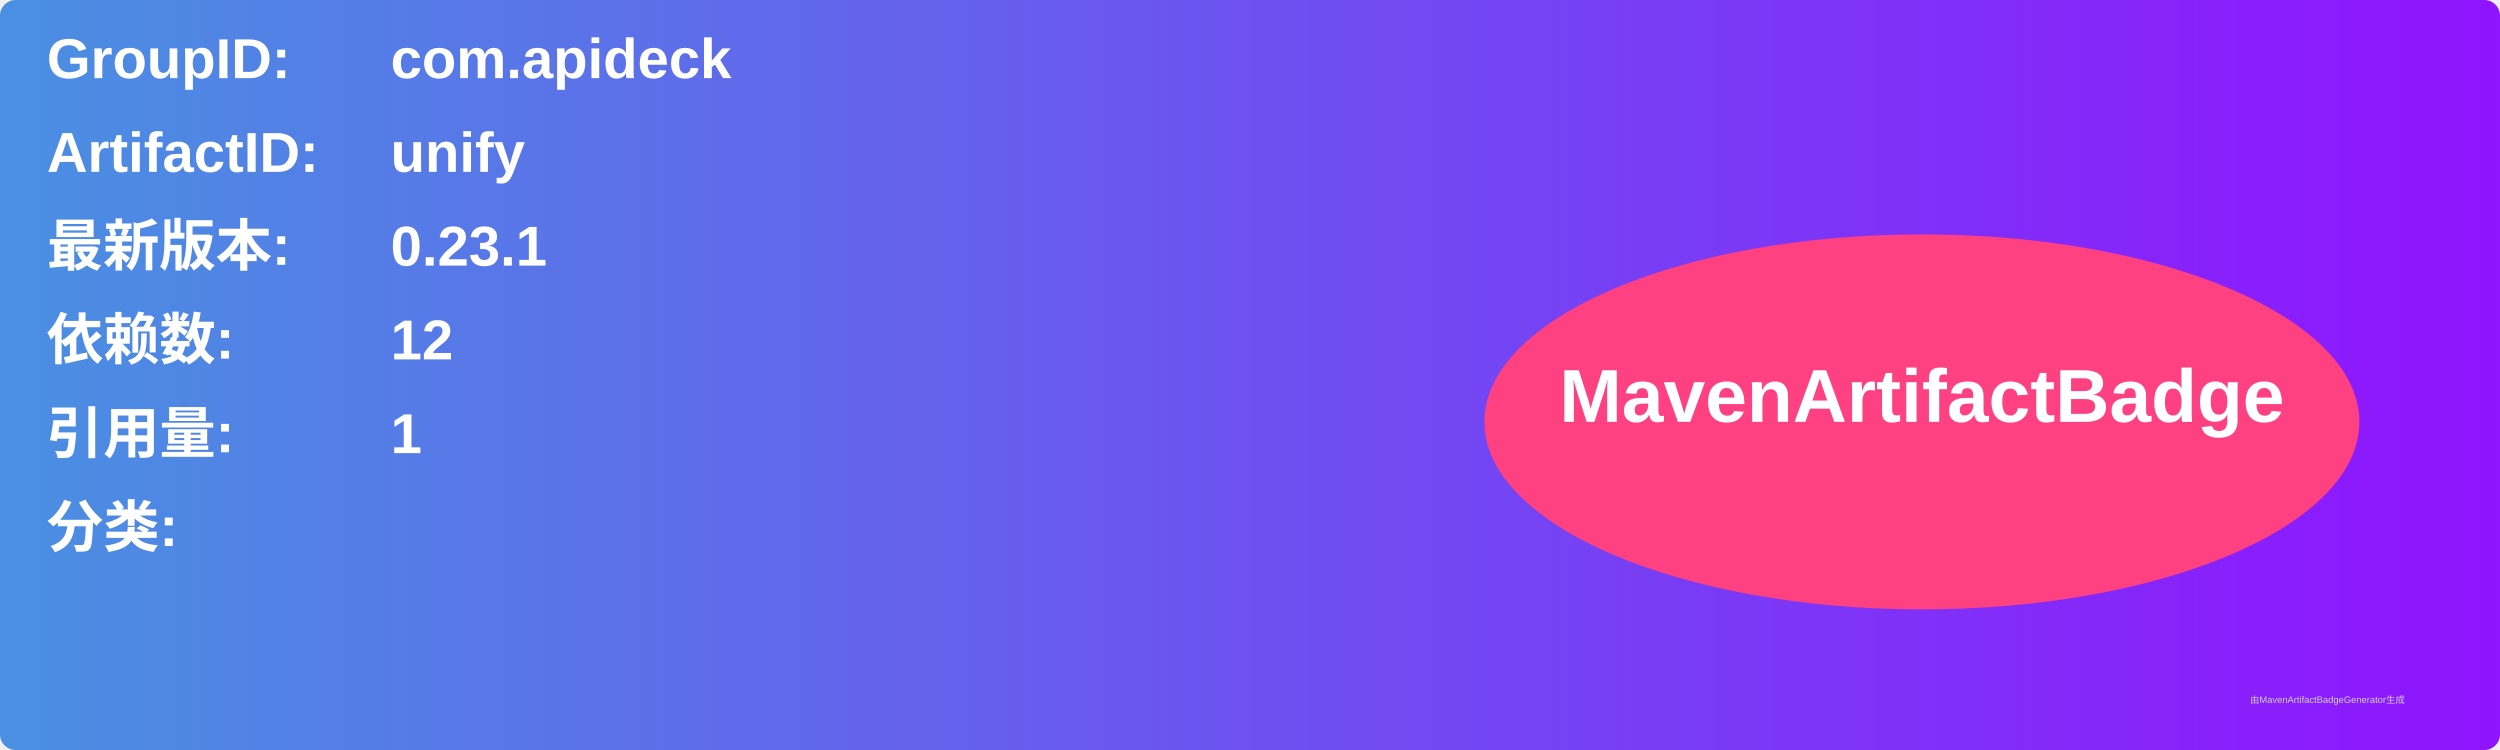
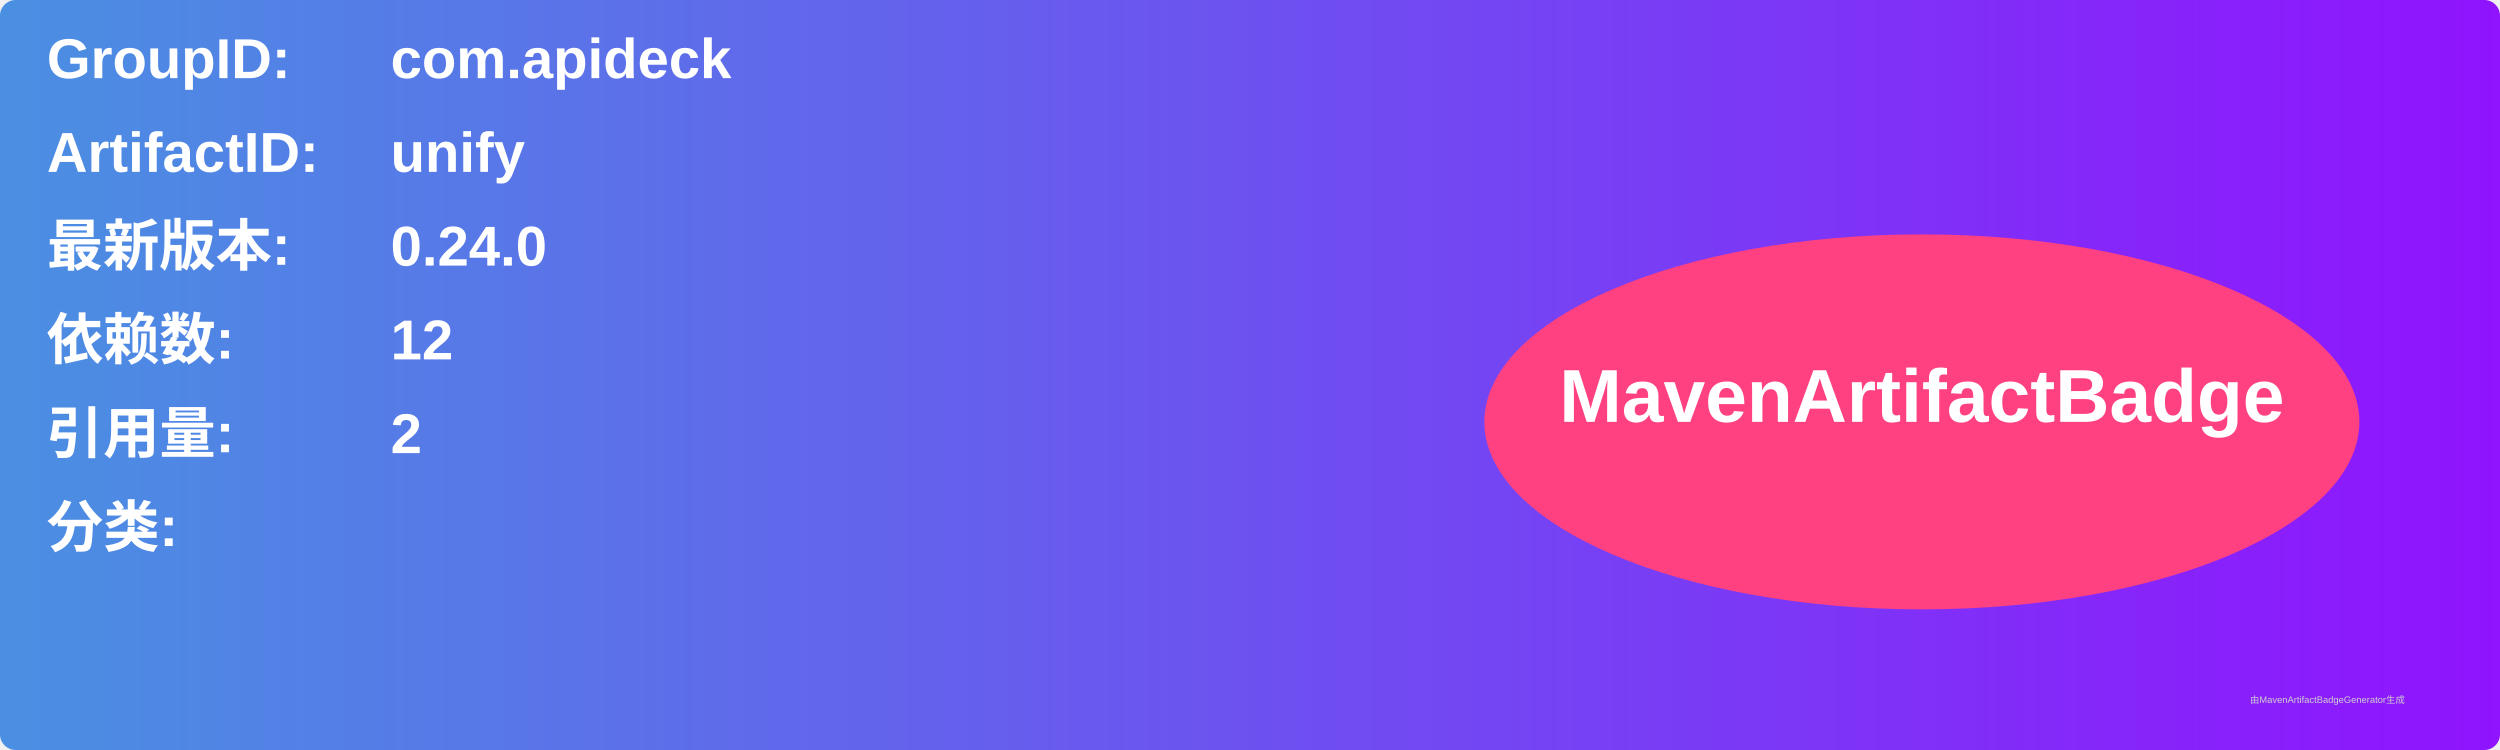
<svg xmlns="http://www.w3.org/2000/svg" width="800" height="240" viewBox="0 0 800 240">
  <linearGradient id="grad" x1="0%" y1="0%" x2="100%" y2="0%">
    <stop offset="0%" stop-color="#4a90e2" />
    <stop offset="100%" stop-color="#9013fe" />
  </linearGradient>
  <rect width="100%" height="100%" rx="5" ry="5" fill="url(#grad)" />
  <g transform="translate(15, 15)">
    <text x="0" y="10" font-family="Arial" font-size="18" fill="white" font-weight="bold" width="260">GroupID:</text>
    <text x="110" y="10" font-family="Arial" font-size="18" fill="white" font-weight="bold" width="460">com.apideck</text>
    <text x="0" y="40" font-family="Arial" font-size="18" fill="white" font-weight="bold" width="260">ArtifactID:</text>
    <text x="110" y="40" font-family="Arial" font-size="18" fill="white" font-weight="bold" width="460">unify</text>
    <text x="0" y="70" font-family="Arial" font-size="18" fill="white" font-weight="bold">最新版本:</text>
    <text x="110" y="70" font-family="Arial" font-size="18" fill="white" font-weight="bold">
-       <tspan font-weight="bold">0.23.1</tspan>
+       <tspan font-weight="bold">0.24.0</tspan>
    </text>
    <text x="0" y="100" font-family="Arial" font-size="18" fill="white" font-weight="bold">依赖数: </text>
    <text x="110" y="100" font-family="Arial" font-size="18" fill="white">
      <tspan font-weight="bold">12</tspan>
    </text>
    <text x="0" y="130" font-family="Arial" font-size="18" fill="white" font-weight="bold">引用量: </text>
    <text x="110" y="130" font-family="Arial" font-size="18" fill="white">
-       <tspan font-weight="bold">1</tspan>
+       <tspan font-weight="bold">2</tspan>
    </text>
    <text x="0" y="160" font-family="Arial" font-size="18" fill="white" font-weight="bold">分类:</text>
    <text x="10" y="190" font-family="Arial" font-size="10" fill="white">
      <tspan font-weight="bold" />
    </text>
    <ellipse cx="600" cy="120" rx="140" ry="60" fill="#ff4081" />
    <text x="600" y="120" text-anchor="middle" font-family="Arial" font-size="24" fill="white" font-weight="bold">MavenArtifactBadge</text>
  </g>
  <text x="720" y="225" font-family="Arial" font-size="3" fill="#d0d0d0">由MavenArtifactBadgeGenerator生成</text>
</svg>
